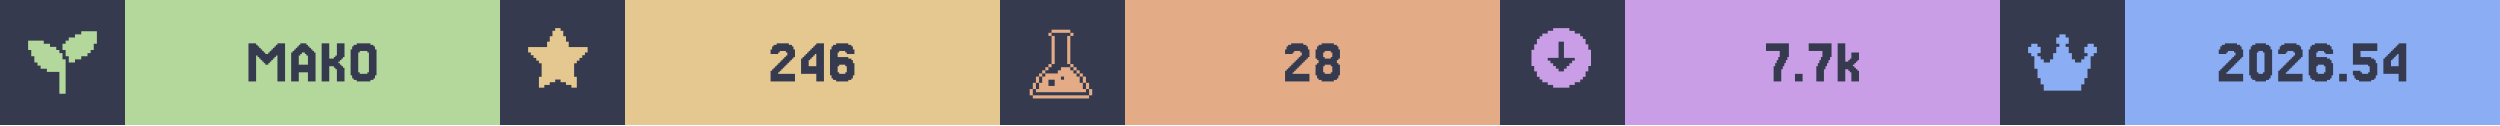
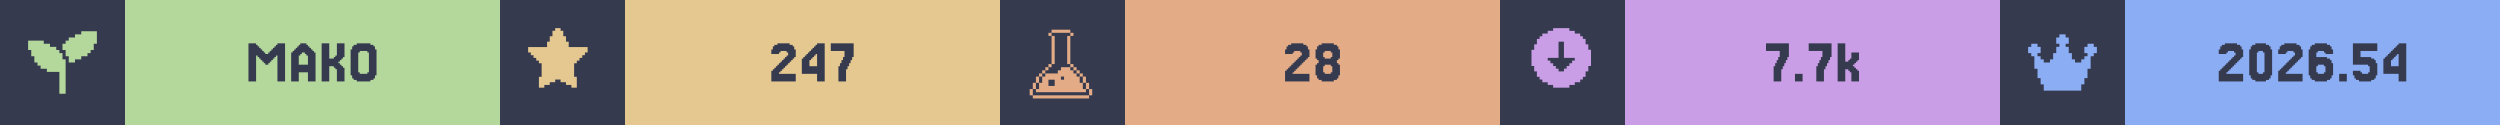
<svg xmlns="http://www.w3.org/2000/svg" width="1200" viewBox="0 0 200 10">
  <g>
    <rect width="200" height="10" fill="#363a4f" />
    <g class="badge" transform="translate(0 0)">
      <path transform="translate(2 2) scale(0.25)" fill="#b4d89c" d="M 18 2 L 18 3 L 16 3 L 16 4 L 14 4 L 14 5 L 13 5 L 13 6 L 12 6 L 12 8 L 13 8 L 13 10 L 14 10 L 14 12 L 16 12 L 16 11 L 18 11 L 18 10 L 20 10 L 20 9 L 21 9 L 21 8 L 22 8 L 22 6 L 23 6 L 23 2 L 18 2 z M 1 5 L 1 8 L 2 8 L 2 10 L 3 10 L 3 12 L 4 12 L 4 13 L 5 13 L 5 14 L 7 14 L 7 15 L 11 15 L 11 22 L 13 22 L 13 11 L 12 11 L 12 9 L 11 9 L 11 8 L 10 8 L 10 7 L 8 7 L 8 6 L 6 6 L 6 5 L 1 5 z" />
      <rect fill="#b4d89c" width="30" height="10" x="10" y="0" />
      <path fill="#363a4f" d="M21.463 5.053V5.175H21.22V5.053H21.098V4.931H20.976V4.809H20.854V4.687H20.732V4.565H20.61V4.443H20.488V6.516H19.878V3.467H20.488V3.589H20.61V3.711H20.732V3.833H20.854V3.955H20.976V4.077H21.098V4.199H21.22V4.321H21.463V4.199H21.585V4.077H21.707V3.955H21.829V3.833H21.951V3.711H22.073V3.589H22.195V3.467H22.805V6.516H22.195V4.443H22.073V4.565H21.951V4.687H21.829V4.809H21.707V4.931H21.585V5.053Z M24.634 5.175V4.443H24.512V4.321H24.39V4.199H24.146V4.321H24.024V4.443H23.902V5.175ZM23.415 4.199V4.077H23.537V3.955H23.659V3.833H23.78V3.711H23.902V3.589H24.024V3.467H24.512V3.589H24.634V3.711H24.756V3.833H24.878V3.955H25V4.077H25.122V4.199H25.244V6.516H24.634V5.785H23.902V6.516H23.293V4.199Z M27.317 5.297H27.439V5.419H27.561V6.516H26.951V5.541H26.829V5.419H26.707V5.297H26.341V6.516H25.732V3.467H26.341V4.687H26.707V4.565H26.829V4.443H26.951V3.467H27.561V4.565H27.439V4.687H27.317V4.809H27.195V4.931H27.073V5.053H27.195V5.175H27.317Z M30 6.029V6.272H29.878V6.394H29.634V6.516H28.537V6.394H28.293V6.272H28.171V6.029H28.049V3.955H28.171V3.711H28.293V3.589H28.537V3.467H29.634V3.589H29.878V3.711H30V3.955H30.122V6.029ZM28.78 5.785V5.907H29.39V5.785H29.512V4.199H29.39V4.077H28.78V4.199H28.659V5.785Z" />
    </g>
    <g class="badge" transform="translate(40 0)">
      <path transform="" fill="#e5c890" d="M5.929 6.145h.216v.866h-.433v-.217H5.28v-.216h-.432v-.216h-.433v.216H3.98v.216h-.433v.217h-.433v-.866h.217V5.063h-.217v-.216H2.9V4.63h-.217v-.216h-.216v-.217H2.25v-.432h1.515v-.433h.216v-.433h.216v-.433h.217V2.25h.433v.216h.216v.433h.216v.433h.217v.433H7.01v.432h-.217v.217h-.216v.216h-.216v.217h-.217v.216H5.93z" />
      <rect fill="#e5c890" width="30" height="10" x="10" y="0" />
-       <path fill="#363a4f" d="M22.378 5.663V5.785H22.256V5.907H23.598V6.516H21.646V5.663H21.768V5.541H21.89V5.419H22.012V5.297H22.134V5.175H22.256V5.053H22.378V4.931H22.5V4.809H22.622V4.687H22.744V4.565H22.866V4.443H22.988V4.199H22.866V4.077H22.378V4.199H22.256V4.321H21.646V3.955H21.768V3.711H21.89V3.589H22.134V3.467H23.11V3.589H23.354V3.711H23.476V3.955H23.598V4.565H23.476V4.687H23.354V4.809H23.232V4.931H23.11V5.053H22.988V5.175H22.866V5.297H22.744V5.419H22.622V5.541H22.5V5.663Z M24.695 4.199V4.077H24.817V3.955H24.939V3.833H25.061V3.711H25.183V3.589H25.305V3.467H25.915V6.516H25.305V5.907H24.085V4.687H24.207V4.565H24.329V4.443H24.451V4.321H24.573V4.199ZM24.939 4.565V4.687H24.817V4.809H24.695V5.297H25.305V4.321H25.183V4.443H25.061V4.565Z M27.134 5.785V5.907H27.622V5.785H27.744V5.297H27.622V5.175H27.134V5.297H27.012V5.785ZM27.012 4.565H27.866V4.687H28.11V4.809H28.232V5.053H28.354V6.029H28.232V6.272H28.11V6.394H27.866V6.516H26.89V6.394H26.646V6.272H26.524V6.029H26.402V3.955H26.524V3.711H26.646V3.589H26.89V3.467H27.866V3.589H28.11V3.711H28.232V3.955H28.354V4.321H27.744V4.199H27.622V4.077H27.134V4.199H27.012Z" />
+       <path fill="#363a4f" d="M22.439 5.663V5.785H22.317V5.907H23.659V6.516H21.707V5.663H21.829V5.541H21.951V5.419H22.073V5.297H22.195V5.175H22.317V5.053H22.439V4.931H22.561V4.809H22.683V4.687H22.805V4.565H22.927V4.443H23.049V4.199H22.927V4.077H22.439V4.199H22.317V4.321H21.707V3.955H21.829V3.711H21.951V3.589H22.195V3.467H23.171V3.589H23.415V3.711H23.537V3.955H23.659V4.565H23.537V4.687H23.415V4.809H23.293V4.931H23.171V5.053H23.049V5.175H22.927V5.297H22.805V5.419H22.683V5.541H22.561V5.663Z M24.756 4.199V4.077H24.878V3.955H25V3.833H25.122V3.711H25.244V3.589H25.366V3.467H25.976V6.516H25.366V5.907H24.146V4.687H24.268V4.565H24.39V4.443H24.512V4.321H24.634V4.199ZM25 4.565V4.687H24.878V4.809H24.756V5.297H25.366V4.321H25.244V4.443H25.122V4.565Z M27.195 5.297V5.053H27.317V4.809H27.439V4.565H27.561V4.077H26.463V3.467H28.293V4.565H28.171V4.809H28.049V5.053H27.927V5.297H27.805V5.541H27.683V6.516H27.073V5.297Z" />
    </g>
    <g class="badge" transform="translate(80 0)">
      <path transform="translate(2 2) scale(0.25)" fill="#e3ac86" d="M 8.502 1.5 L 8.502 2.5 L 14.504 2.5 L 14.504 1.5 L 8.502 1.5 z M 14.504 2.5 L 14.504 3.5 L 15.504 3.5 L 15.504 2.5 L 14.504 2.5 z M 14.504 3.5 L 13.502 3.5 L 13.502 12.502 L 14.504 12.502 L 14.504 3.5 z M 14.504 12.502 L 14.504 13.502 L 15.504 13.502 L 15.504 12.502 L 14.504 12.502 z M 15.504 13.502 L 15.504 14.504 L 16.504 14.504 L 16.504 15.504 L 17.504 15.504 L 17.504 16.504 L 18.504 16.504 L 18.504 15.502 L 17.504 15.502 L 17.504 14.502 L 16.504 14.502 L 16.504 13.502 L 15.504 13.502 z M 18.504 16.504 L 18.504 18.504 L 19.504 18.504 L 19.504 16.504 L 18.504 16.504 z M 19.504 18.504 L 19.504 20.504 L 20.504 20.504 L 20.504 18.504 L 19.504 18.504 z M 20.504 20.504 L 20.504 22.504 L 21.504 22.504 L 21.504 20.504 L 20.504 20.504 z M 19.504 20.504 L 18.504 20.504 L 18.504 18.504 L 17.504 18.504 L 17.504 16.504 L 16.504 16.504 L 16.504 15.504 L 15.504 15.504 L 15.504 14.504 L 14.504 14.504 L 14.504 13.502 L 11.502 13.502 L 11.502 14.504 L 10.502 14.504 L 10.502 15.504 L 6.502 15.504 L 6.502 16.504 L 5.5 16.504 L 5.5 18.504 L 4.5 18.504 L 4.5 20.504 L 3.5 20.504 L 3.5 21.504 L 19.504 21.504 L 19.504 20.504 z M 3.5 20.504 L 3.5 18.504 L 2.5 18.504 L 2.5 20.504 L 3.5 20.504 z M 2.5 20.504 L 1.5 20.504 L 1.5 22.504 L 2.5 22.504 L 2.5 20.504 z M 3.5 18.504 L 4.5 18.504 L 4.5 16.504 L 3.5 16.504 L 3.5 18.504 z M 4.5 16.504 L 5.5 16.504 L 5.5 15.504 L 6.502 15.504 L 6.502 14.504 L 7.502 14.504 L 7.502 13.502 L 6.502 13.502 L 6.502 14.502 L 5.5 14.502 L 5.5 15.502 L 4.5 15.502 L 4.5 16.504 z M 7.502 13.502 L 8.502 13.502 L 8.502 12.502 L 7.502 12.502 L 7.502 13.502 z M 8.502 12.502 L 9.502 12.502 L 9.502 3.5 L 8.502 3.5 L 8.502 12.502 z M 8.502 3.5 L 8.502 2.5 L 7.502 2.5 L 7.502 3.5 L 8.502 3.5 z M 11.502 16.504 L 12.502 16.504 L 12.502 17.504 L 11.502 17.504 L 11.502 16.504 z M 7.502 17.504 L 9.502 17.504 L 9.502 19.504 L 7.502 19.504 L 7.502 17.504 z M 2.5 22.506 L 2.5 23.506 L 20.504 23.506 L 20.504 22.506 L 2.5 22.506 z" />
      <rect fill="#e3ac86" width="30" height="10" x="10" y="0" />
      <path fill="#363a4f" d="M23.537 5.663V5.785H23.415V5.907H24.756V6.516H22.805V5.663H22.927V5.541H23.049V5.419H23.171V5.297H23.293V5.175H23.415V5.053H23.537V4.931H23.659V4.809H23.78V4.687H23.902V4.565H24.024V4.443H24.146V4.199H24.024V4.077H23.537V4.199H23.415V4.321H22.805V3.955H22.927V3.711H23.049V3.589H23.293V3.467H24.268V3.589H24.512V3.711H24.634V3.955H24.756V4.565H24.634V4.687H24.512V4.809H24.39V4.931H24.268V5.053H24.146V5.175H24.024V5.297H23.902V5.419H23.78V5.541H23.659V5.663Z M25.976 4.565V4.687H26.463V4.565H26.585V4.199H26.463V4.077H25.976V4.199H25.854V4.565ZM27.073 5.053V5.175H27.195V6.029H27.073V6.272H26.951V6.394H26.707V6.516H25.732V6.394H25.488V6.272H25.366V6.029H25.244V5.175H25.366V5.053H25.488V4.809H25.366V4.687H25.244V3.955H25.366V3.711H25.488V3.589H25.732V3.467H26.707V3.589H26.951V3.711H27.073V3.955H27.195V4.687H27.073V4.809H26.951V5.053ZM25.976 5.785V5.907H26.463V5.785H26.585V5.297H26.463V5.175H25.976V5.297H25.854V5.785Z" />
    </g>
    <g class="badge" transform="translate(120 0)">
      <path transform="" fill="#ca9ee6" d="M5.55 6.794h.432v-.216h.433v-.216h.216v-.217h.217v-.433h.216V5.28h.217V3.981h-.217v-.433h-.216v-.433h-.217V2.9h-.216v-.217h-.433v-.216h-.433V2.25h-1.298v.216h-.433v.216h-.433V2.9h-.216v.216h-.217v.433h-.216v.433h-.217v1.298h.217v.433h.216v.433h.217v.217h.216v.216h.433v.216h.433v.217h1.298zm-1.083-1.298v-.217h-.216v-.216h-.217v-.216h-.216V4.63h.866V3.332h.432V4.63h.866v.217h-.216v.216h-.217v.216h-.216v.217h-.217v.216h-.432v-.216z" />
      <rect fill="#ca9ee6" width="30" height="10" x="10" y="0" />
      <path fill="#363a4f" d="M22.012 5.297V5.053H22.134V4.809H22.256V4.565H22.378V4.077H21.28V3.467H23.11V4.565H22.988V4.809H22.866V5.053H22.744V5.297H22.622V5.541H22.5V6.516H21.89V5.297Z M24.207 5.907V6.516H23.598V5.907Z M25.427 5.297V5.053H25.549V4.809H25.671V4.565H25.793V4.077H24.695V3.467H26.524V4.565H26.402V4.809H26.28V5.053H26.159V5.297H26.037V5.541H25.915V6.516H25.305V5.297Z M27.866 4.931V4.809H27.988V4.687H28.11V4.199H28.72V4.809H28.598V4.931H28.476V5.053H28.354V5.175H28.232V5.297H28.354V5.419H28.476V5.541H28.598V5.663H28.72V6.516H28.11V5.785H27.988V5.663H27.866V5.541H27.622V6.516H27.012V3.467H27.622V4.931Z" />
    </g>
    <g class="badge" transform="translate(160 0)">
      <path transform="translate(2 2) scale(0.25)" fill="#8aadf4" d="M23 7v2h-1v1h-1v4h-1v3h-1v2h-1v2H6v-2H5v-2H4v-3H3v-4H2V9H1V7h1V6h2v1h1v2H4v1h1v1h1v1h2v-1h1V9h1V7h1V6h-1V4h1V3h2v1h1v2h-1v1h1v2h1v2h1v1h2v-1h1v-1h1V9h-1V7h1V6h2v1z" />
      <rect fill="#8aadf4" width="30" height="10" x="10" y="0" />
      <path fill="#363a4f" d="M18.232 5.663V5.785H18.11V5.907H19.451V6.516H17.5V5.663H17.622V5.541H17.744V5.419H17.866V5.297H17.988V5.175H18.11V5.053H18.232V4.931H18.354V4.809H18.476V4.687H18.598V4.565H18.72V4.443H18.841V4.199H18.72V4.077H18.232V4.199H18.11V4.321H17.5V3.955H17.622V3.711H17.744V3.589H17.988V3.467H18.963V3.589H19.207V3.711H19.329V3.955H19.451V4.565H19.329V4.687H19.207V4.809H19.085V4.931H18.963V5.053H18.841V5.175H18.72V5.297H18.598V5.419H18.476V5.541H18.354V5.663Z M21.646 6.029V6.272H21.524V6.394H21.28V6.516H20.427V6.394H20.183V6.272H20.061V6.029H19.939V3.955H20.061V3.711H20.183V3.589H20.427V3.467H21.28V3.589H21.524V3.711H21.646V3.955H21.768V6.029ZM20.671 5.785V5.907H21.037V5.785H21.159V4.199H21.037V4.077H20.671V4.199H20.549V5.785Z M22.988 5.663V5.785H22.866V5.907H24.207V6.516H22.256V5.663H22.378V5.541H22.5V5.419H22.622V5.297H22.744V5.175H22.866V5.053H22.988V4.931H23.11V4.809H23.232V4.687H23.354V4.565H23.476V4.443H23.598V4.199H23.476V4.077H22.988V4.199H22.866V4.321H22.256V3.955H22.378V3.711H22.5V3.589H22.744V3.467H23.72V3.589H23.963V3.711H24.085V3.955H24.207V4.565H24.085V4.687H23.963V4.809H23.841V4.931H23.72V5.053H23.598V5.175H23.476V5.297H23.354V5.419H23.232V5.541H23.11V5.663Z M25.427 5.785V5.907H25.915V5.785H26.037V5.297H25.915V5.175H25.427V5.297H25.305V5.785ZM25.305 4.565H26.159V4.687H26.402V4.809H26.524V5.053H26.646V6.029H26.524V6.272H26.402V6.394H26.159V6.516H25.183V6.394H24.939V6.272H24.817V6.029H24.695V3.955H24.817V3.711H24.939V3.589H25.183V3.467H26.159V3.589H26.402V3.711H26.524V3.955H26.646V4.321H26.037V4.199H25.915V4.077H25.427V4.199H25.305Z M27.744 5.907V6.516H27.134V5.907Z M28.841 5.663V5.785H28.963V5.907H29.451V5.785H29.573V5.297H29.451V5.175H28.232V3.467H30.183V4.077H28.841V4.565H29.695V4.687H29.939V4.809H30.061V5.053H30.183V6.029H30.061V6.272H29.939V6.394H29.695V6.516H28.72V6.394H28.476V6.272H28.354V6.029H28.232V5.663Z M31.28 4.199V4.077H31.402V3.955H31.524V3.833H31.646V3.711H31.768V3.589H31.89V3.467H32.5V6.516H31.89V5.907H30.671V4.687H30.793V4.565H30.915V4.443H31.037V4.321H31.159V4.199ZM31.524 4.565V4.687H31.402V4.809H31.28V5.297H31.89V4.321H31.768V4.443H31.646V4.565Z" />
    </g>
  </g>
</svg>
